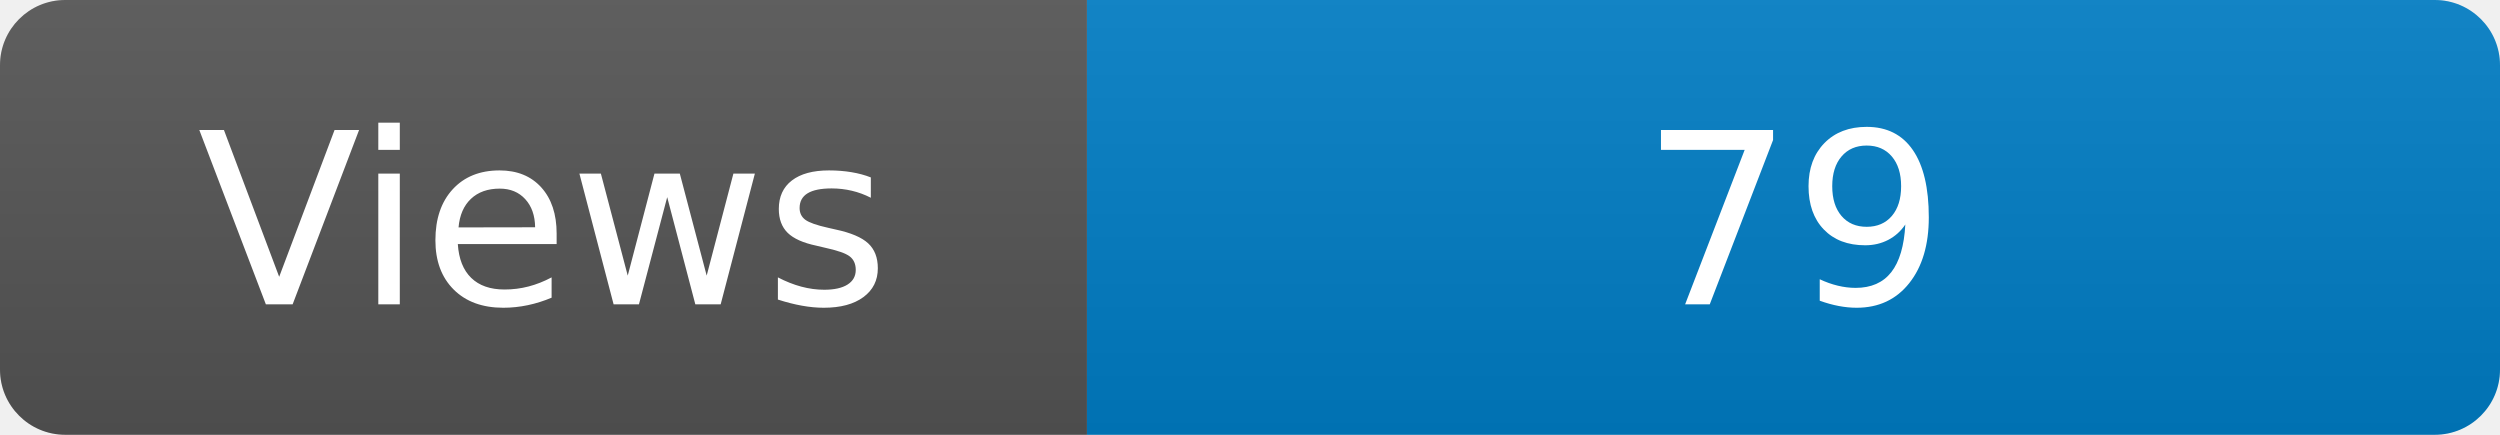
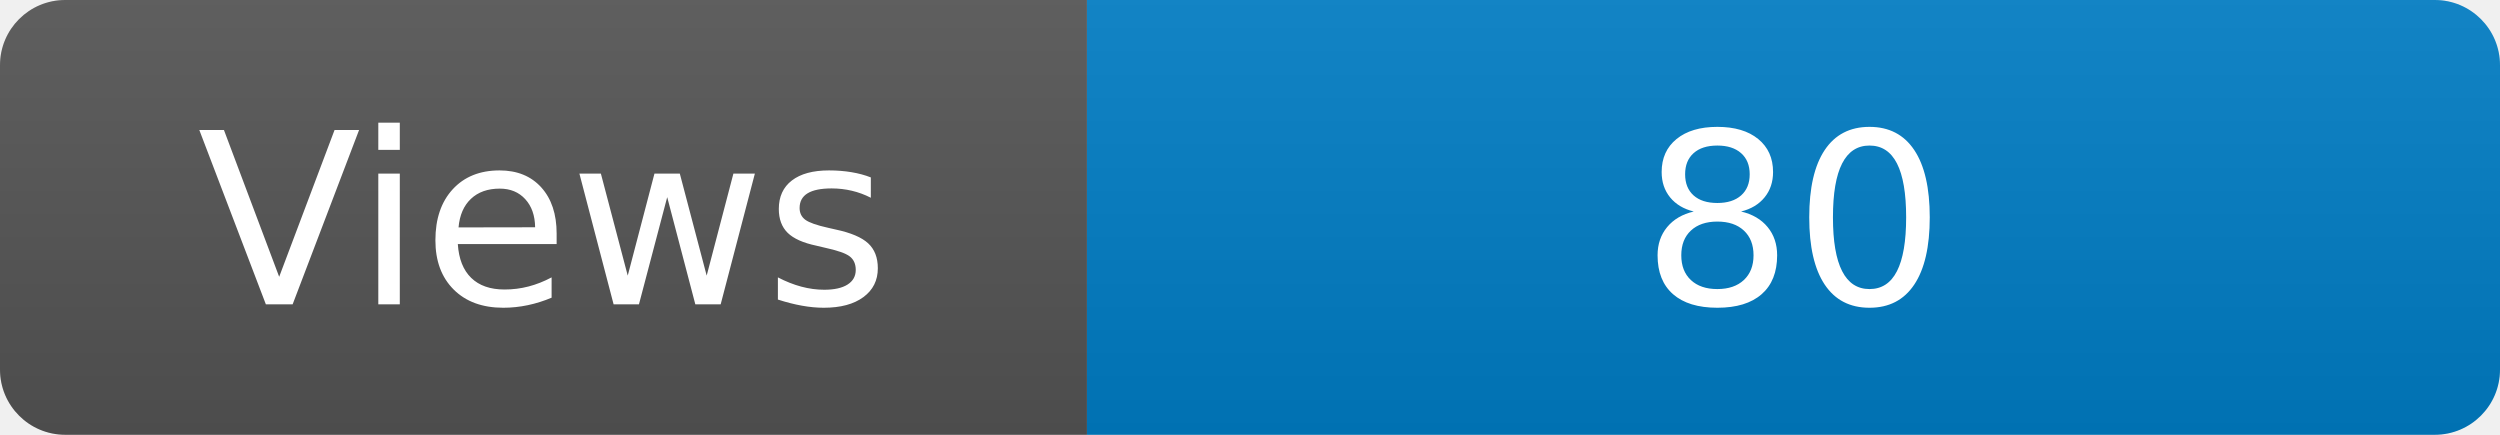
<svg xmlns="http://www.w3.org/2000/svg" width="115" height="20" role="img" aria-label="Maintained?: yes">
  <linearGradient id="s" x2="0" y2="100%">
    <stop offset="0" stop-color="#bbb" stop-opacity=".1" />
    <stop offset="1" stop-opacity=".1" />
  </linearGradient>
  <clipPath id="r">
    <rect width="115" height="20" rx="3" fill="#fff" />
  </clipPath>
  <g clip-path="url(#r)">
    <rect width="50" height="20" fill="#555" />
    <rect x="50" width="160" height="20" fill="#007ec6" />
    <rect width="115" height="20" fill="url(#s)" />
  </g>
  <g fill="#fff" text-anchor="middle" font-family="Verdana,Geneva,DejaVu Sans,sans-serif" font-size="110">
    <text x="250" y="140" transform="scale(.1)" fill="#fff">Views</text>
-     <text x="825" y="140" transform="scale(.1)" fill="#fff">79</text>
+     <text x="825" y="140" transform="scale(.1)" fill="#fff">80</text>
  </g>
</svg>
